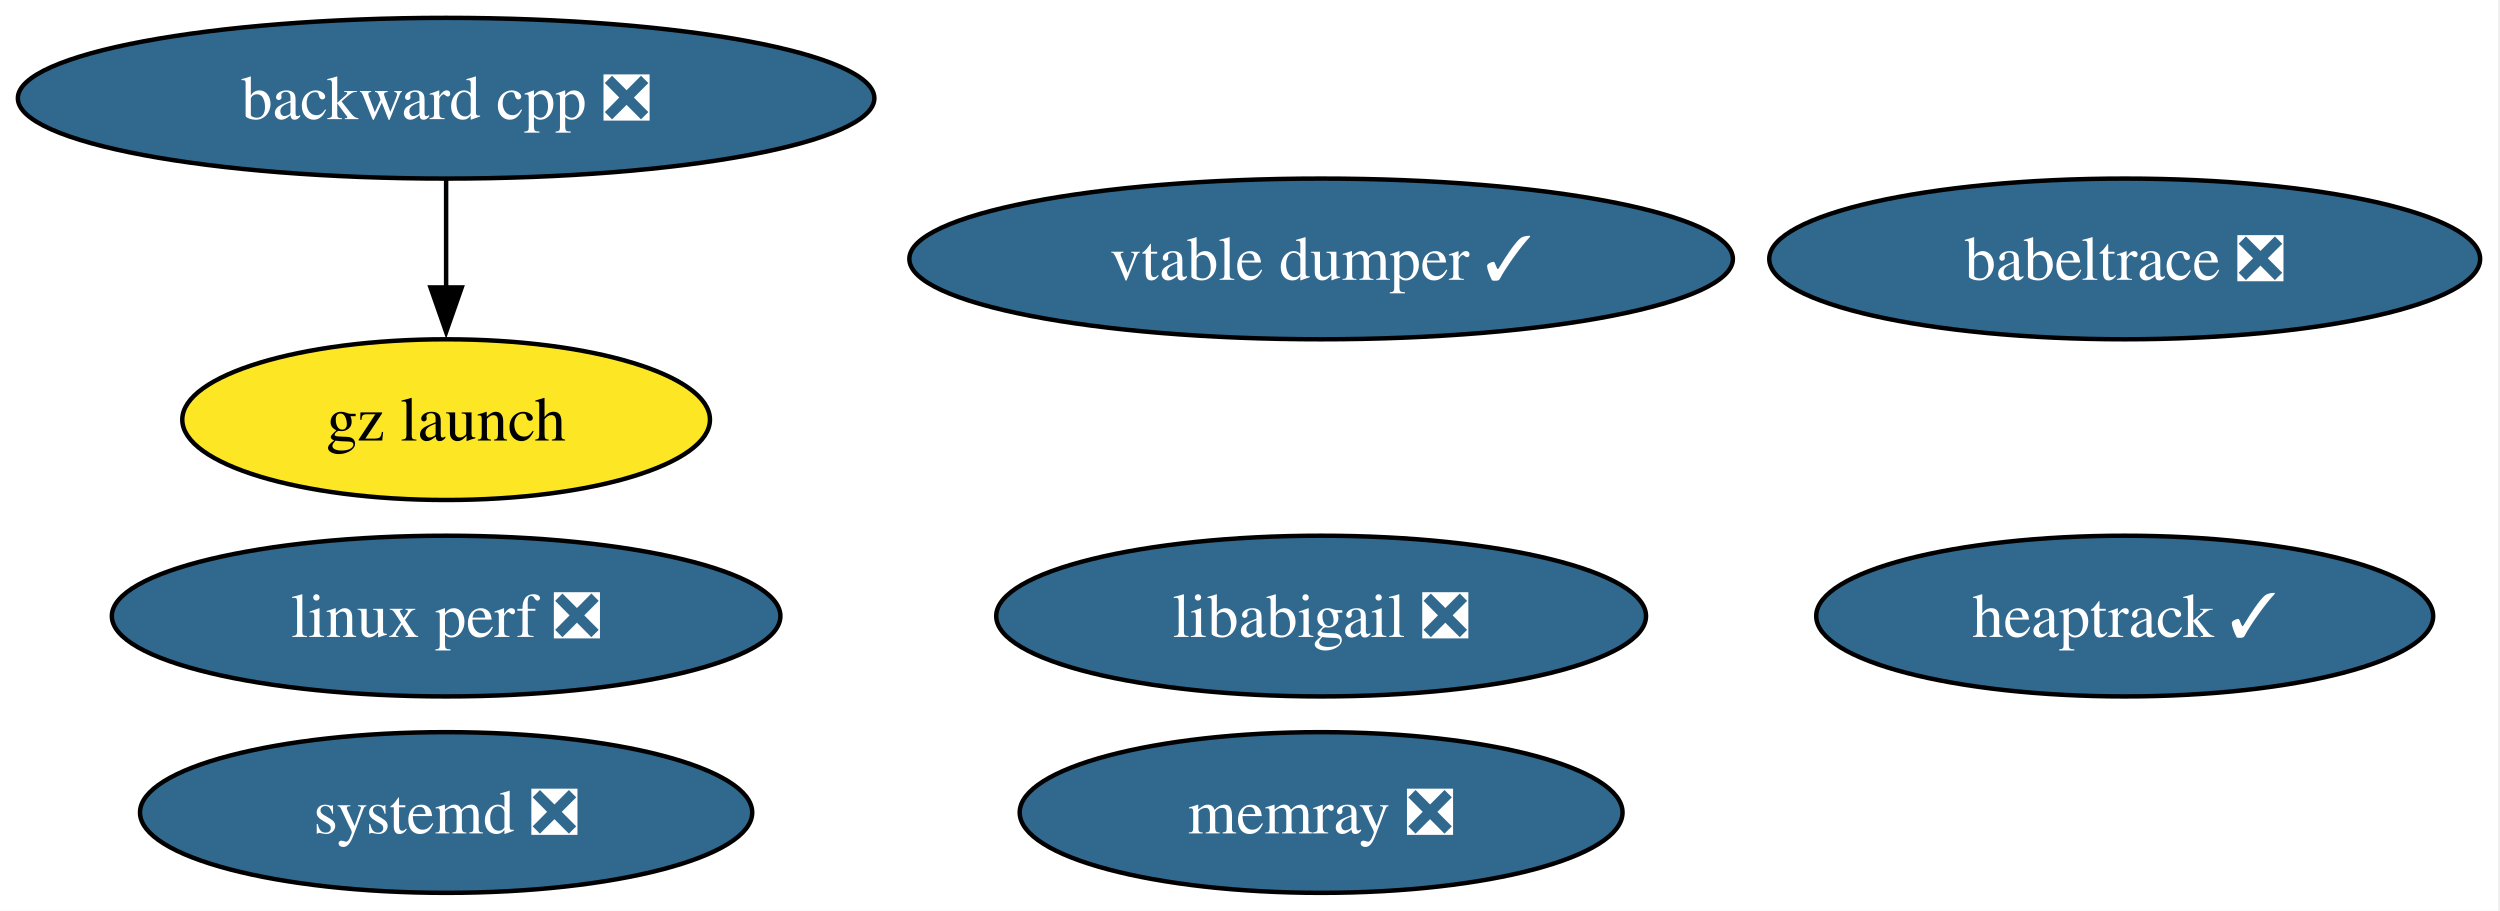
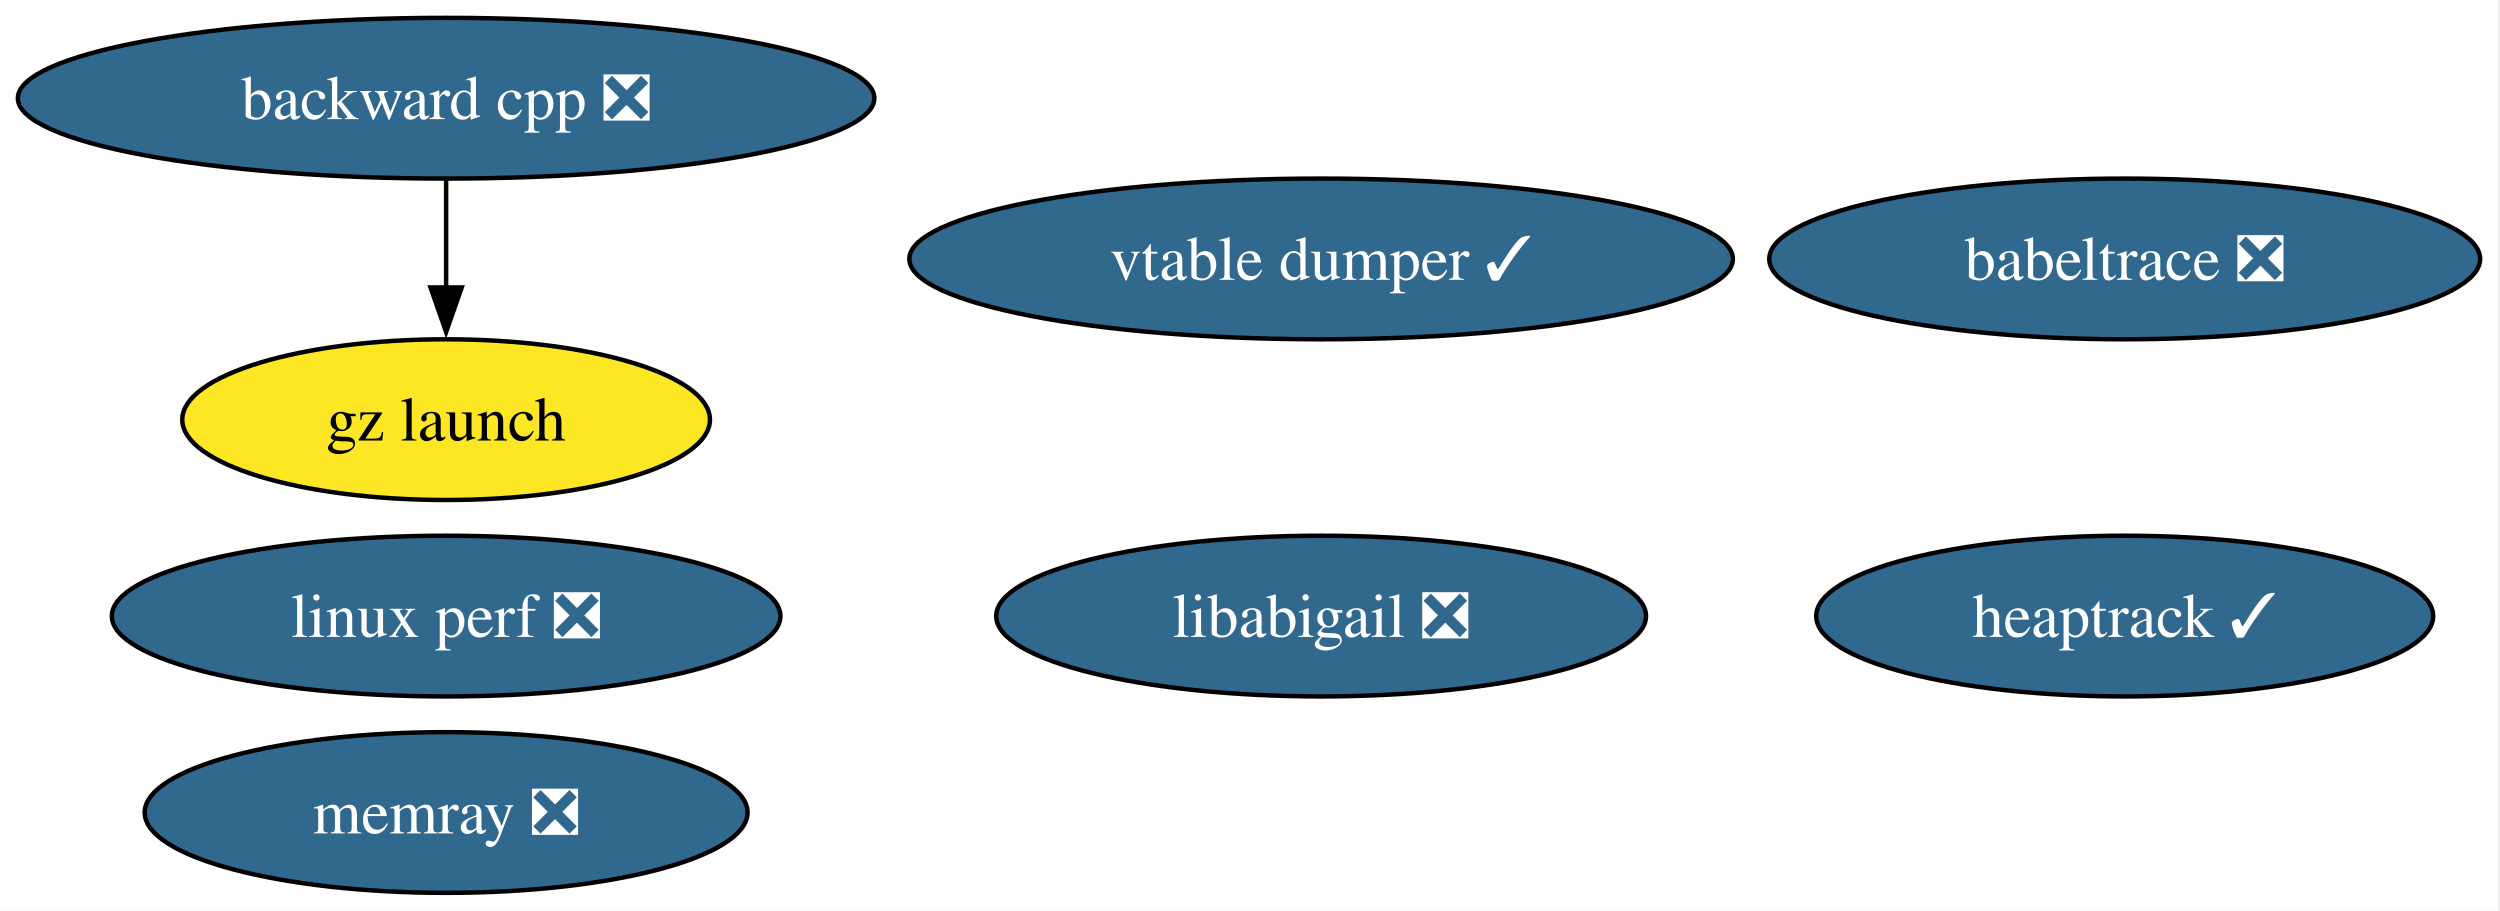
<svg xmlns="http://www.w3.org/2000/svg" xmlns:xlink="http://www.w3.org/1999/xlink" width="560pt" height="204pt" viewBox="0.00 0.00 560.00 204.00">
  <g id="graph0" class="graph" transform="scale(1 1) rotate(0) translate(4 200)">
    <polygon fill="white" stroke="none" points="-4,4 -4,-200 555.55,-200 555.55,4 -4,4" />
    <g id="node1" class="node">
      <g id="a_node1">
        <a xlink:href="https://github.com/conda-forge/babeltrace-feedstock/pull/17" xlink:title="babeltrace ❎">
          <ellipse fill="#31688e" stroke="black" cx="471.93" cy="-142" rx="79.62" ry="18" />
          <text xml:space="preserve" text-anchor="middle" x="471.93" y="-137.32" font-family="Times,serif" font-size="14.00" fill="white">babeltrace ❎</text>
        </a>
      </g>
    </g>
    <g id="node2" class="node">
      <g id="a_node2">
        <a xlink:href="https://github.com/conda-forge/backward-cpp-feedstock/pull/30" xlink:title="backward cpp ❎">
          <ellipse fill="#31688e" stroke="black" cx="95.93" cy="-178" rx="95.93" ry="18" />
          <text xml:space="preserve" text-anchor="middle" x="95.93" y="-173.32" font-family="Times,serif" font-size="14.00" fill="white">backward cpp ❎</text>
        </a>
      </g>
    </g>
    <g id="node3" class="node">
      <g id="a_node3">
        <a xlink:href="https://github.com/conda-forge/gz-launch-feedstock" xlink:title="gz launch">
          <ellipse fill="#fde725" stroke="black" cx="95.93" cy="-106" rx="59.1" ry="18" />
          <text xml:space="preserve" text-anchor="middle" x="95.93" y="-101.33" font-family="Times,serif" font-size="14.00">gz launch</text>
        </a>
      </g>
    </g>
    <g id="edge1" class="edge">
      <path fill="none" stroke="black" d="M95.93,-159.7C95.93,-152.41 95.93,-143.73 95.93,-135.54" />
      <polygon fill="black" stroke="black" points="99.43,-135.62 95.93,-125.62 92.43,-135.62 99.43,-135.62" />
    </g>
    <g id="node4" class="node">
      <g id="a_node4">
        <a xlink:href="https://github.com/conda-forge/heaptrack-feedstock/pull/26" xlink:title="heaptrack ✓">
          <ellipse fill="#31688e" stroke="black" cx="471.93" cy="-62" rx="69.1" ry="18" />
          <text xml:space="preserve" text-anchor="middle" x="471.93" y="-57.33" font-family="Times,serif" font-size="14.00" fill="white">heaptrack ✓</text>
        </a>
      </g>
    </g>
    <g id="node5" class="node">
      <g id="a_node5">
        <a xlink:href="https://github.com/conda-forge/libabigail-feedstock/pull/17" xlink:title="libabigail ❎">
          <ellipse fill="#31688e" stroke="black" cx="291.93" cy="-62" rx="72.78" ry="18" />
          <text xml:space="preserve" text-anchor="middle" x="291.93" y="-57.33" font-family="Times,serif" font-size="14.00" fill="white">libabigail ❎</text>
        </a>
      </g>
    </g>
    <g id="node6" class="node">
      <g id="a_node6">
        <a xlink:href="https://github.com/conda-forge/linux-perf-feedstock/pull/99" xlink:title="linux perf ❎">
          <ellipse fill="#31688e" stroke="black" cx="95.93" cy="-62" rx="74.88" ry="18" />
          <text xml:space="preserve" text-anchor="middle" x="95.93" y="-57.33" font-family="Times,serif" font-size="14.00" fill="white">linux perf ❎</text>
        </a>
      </g>
    </g>
    <g id="node7" class="node">
      <g id="a_node7">
        <a xlink:href="https://github.com/conda-forge/memray-feedstock/pull/69" xlink:title="memray ❎">
-           <ellipse fill="#31688e" stroke="black" cx="291.93" cy="-18" rx="67.52" ry="18" />
-           <text xml:space="preserve" text-anchor="middle" x="291.93" y="-13.32" font-family="Times,serif" font-size="14.00" fill="white">memray ❎</text>
+           <ellipse fill="#31688e" stroke="black" cx="95.93" cy="-18" rx="67.52" ry="18" />
+           <text xml:space="preserve" text-anchor="middle" x="95.93" y="-13.32" font-family="Times,serif" font-size="14.00" fill="white">memray ❎</text>
        </a>
      </g>
    </g>
    <g id="node8" class="node">
      <g id="a_node8">
-         <a xlink:href="https://github.com/conda-forge/systemd-feedstock/pull/94" xlink:title="systemd ❎">
-           <ellipse fill="#31688e" stroke="black" cx="95.93" cy="-18" rx="68.57" ry="18" />
-           <text xml:space="preserve" text-anchor="middle" x="95.93" y="-13.32" font-family="Times,serif" font-size="14.00" fill="white">systemd ❎</text>
-         </a>
-       </g>
-     </g>
-     <g id="node9" class="node">
-       <g id="a_node9">
        <a xlink:href="https://github.com/conda-forge/vtable-dumper-feedstock/pull/6" xlink:title="vtable dumper ✓">
          <ellipse fill="#31688e" stroke="black" cx="291.93" cy="-142" rx="92.24" ry="18" />
          <text xml:space="preserve" text-anchor="middle" x="291.93" y="-137.32" font-family="Times,serif" font-size="14.00" fill="white">vtable dumper ✓</text>
        </a>
      </g>
    </g>
  </g>
</svg>
